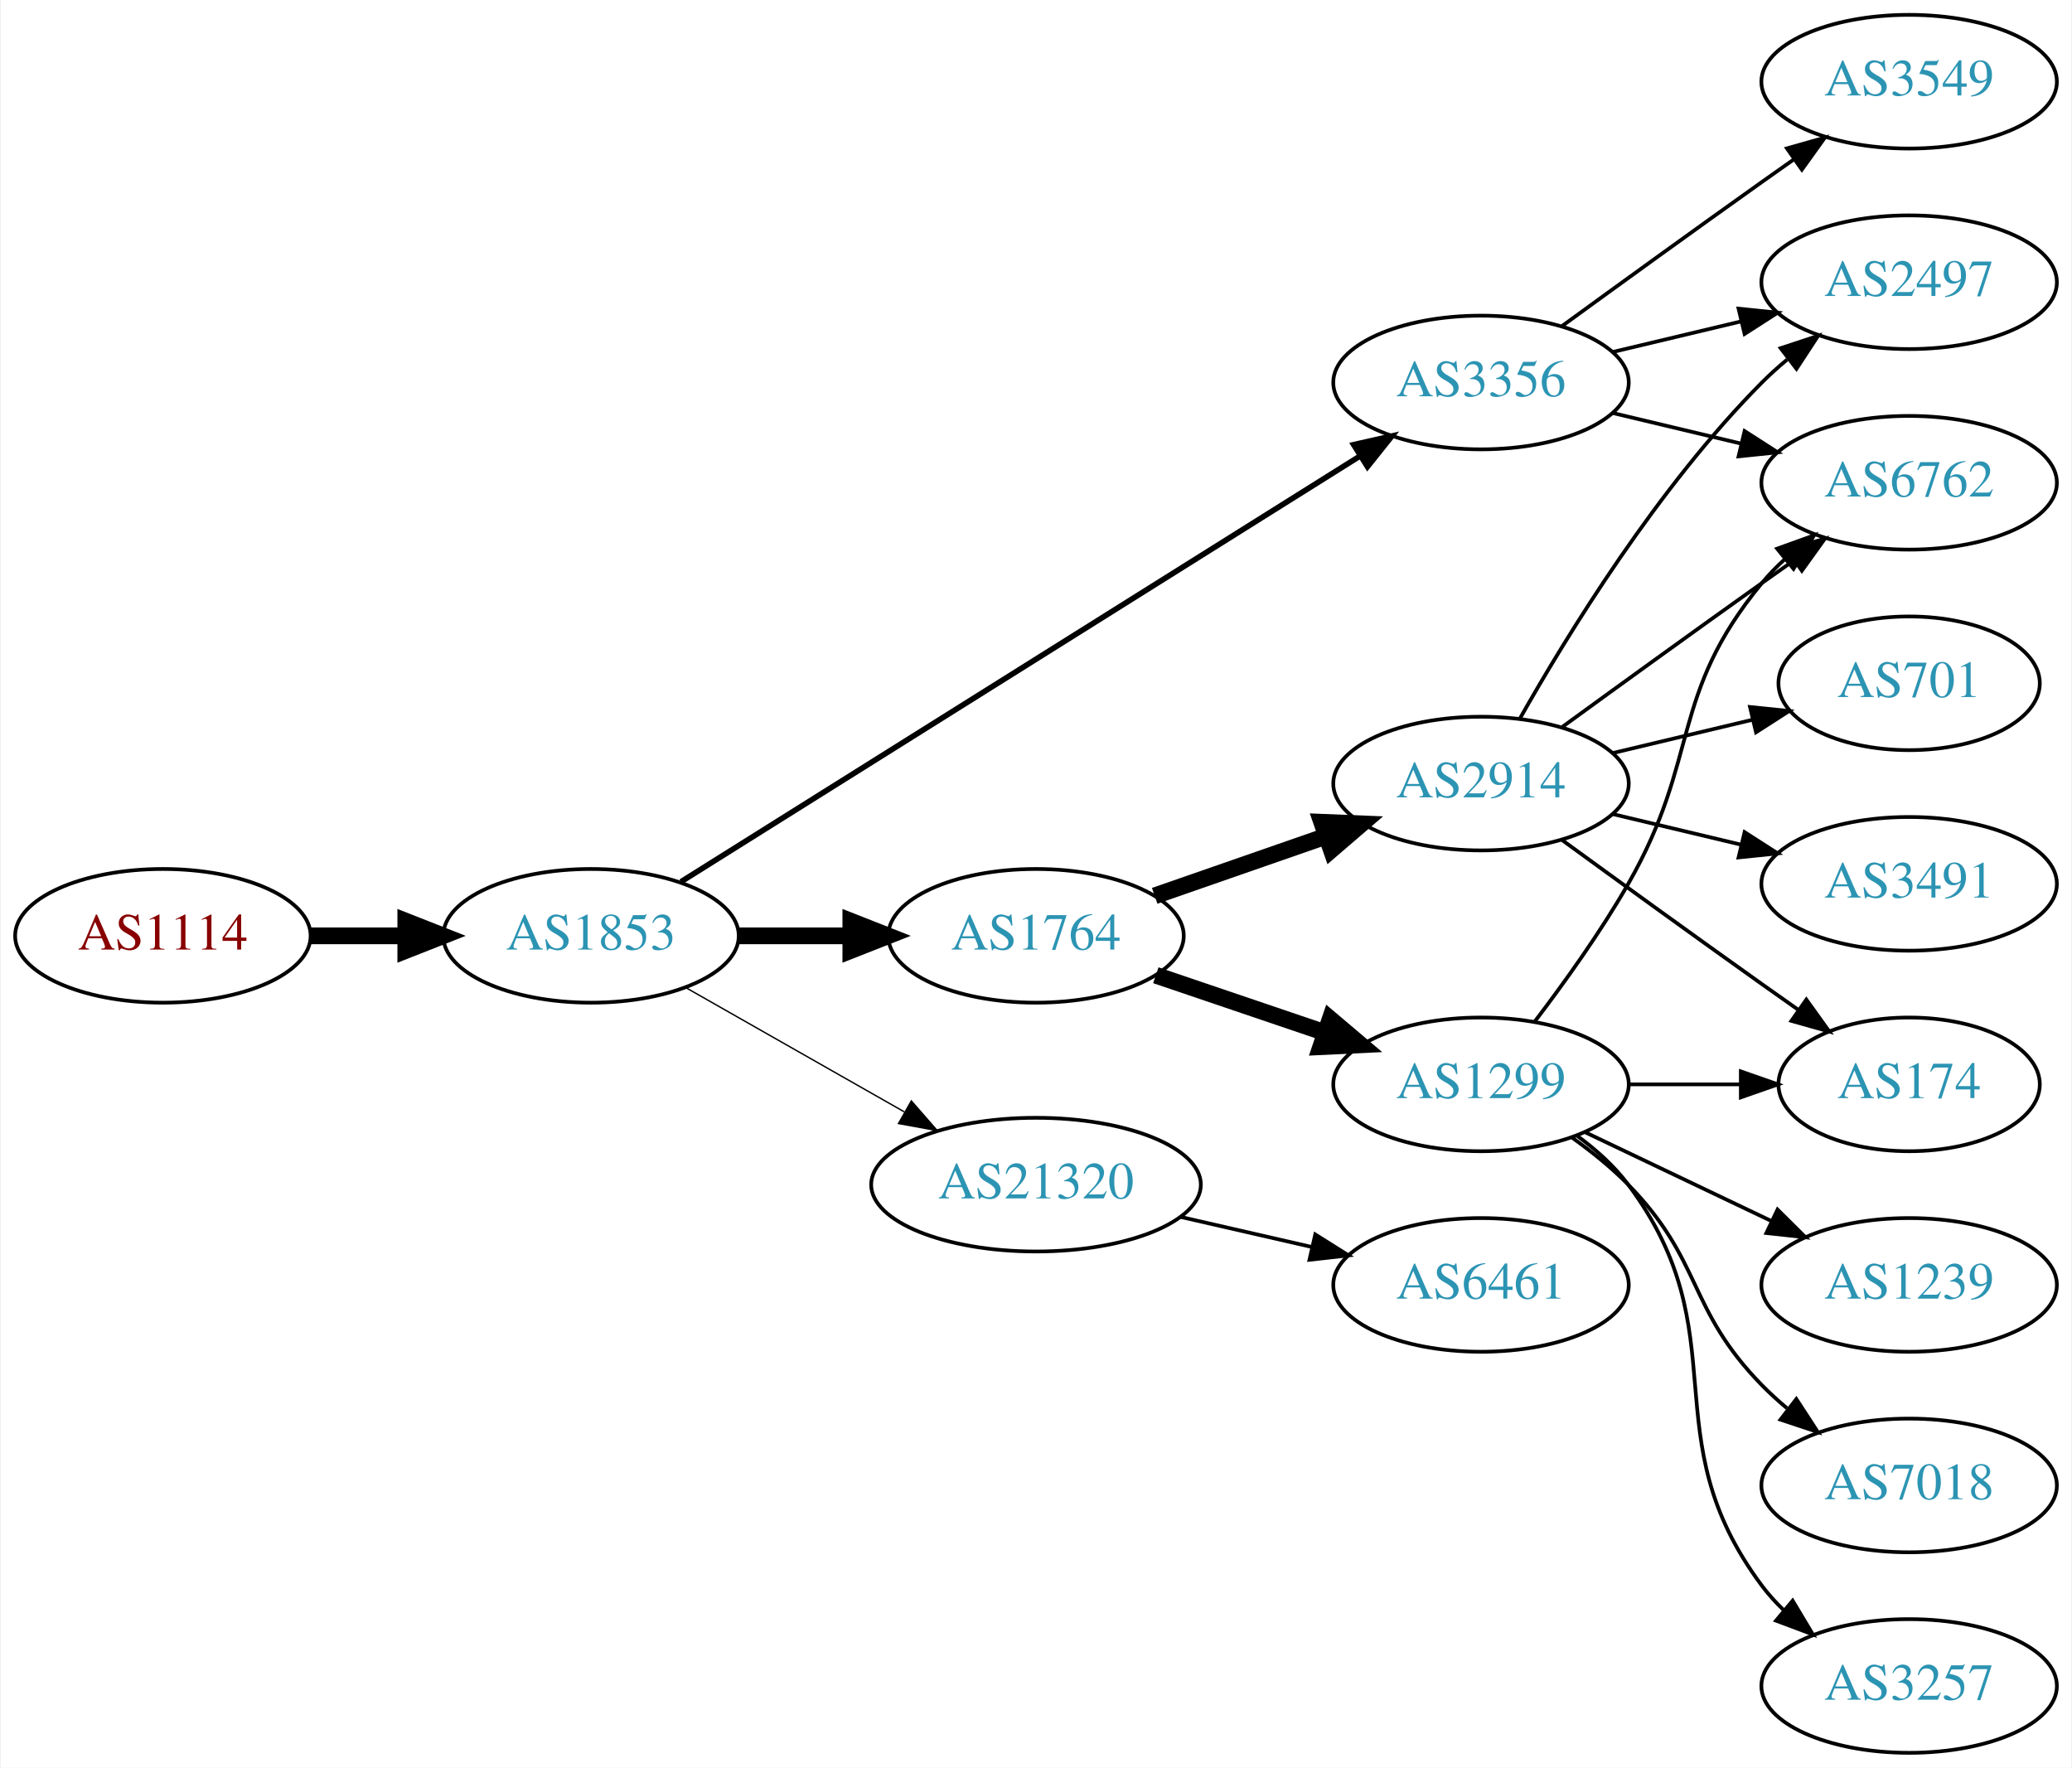
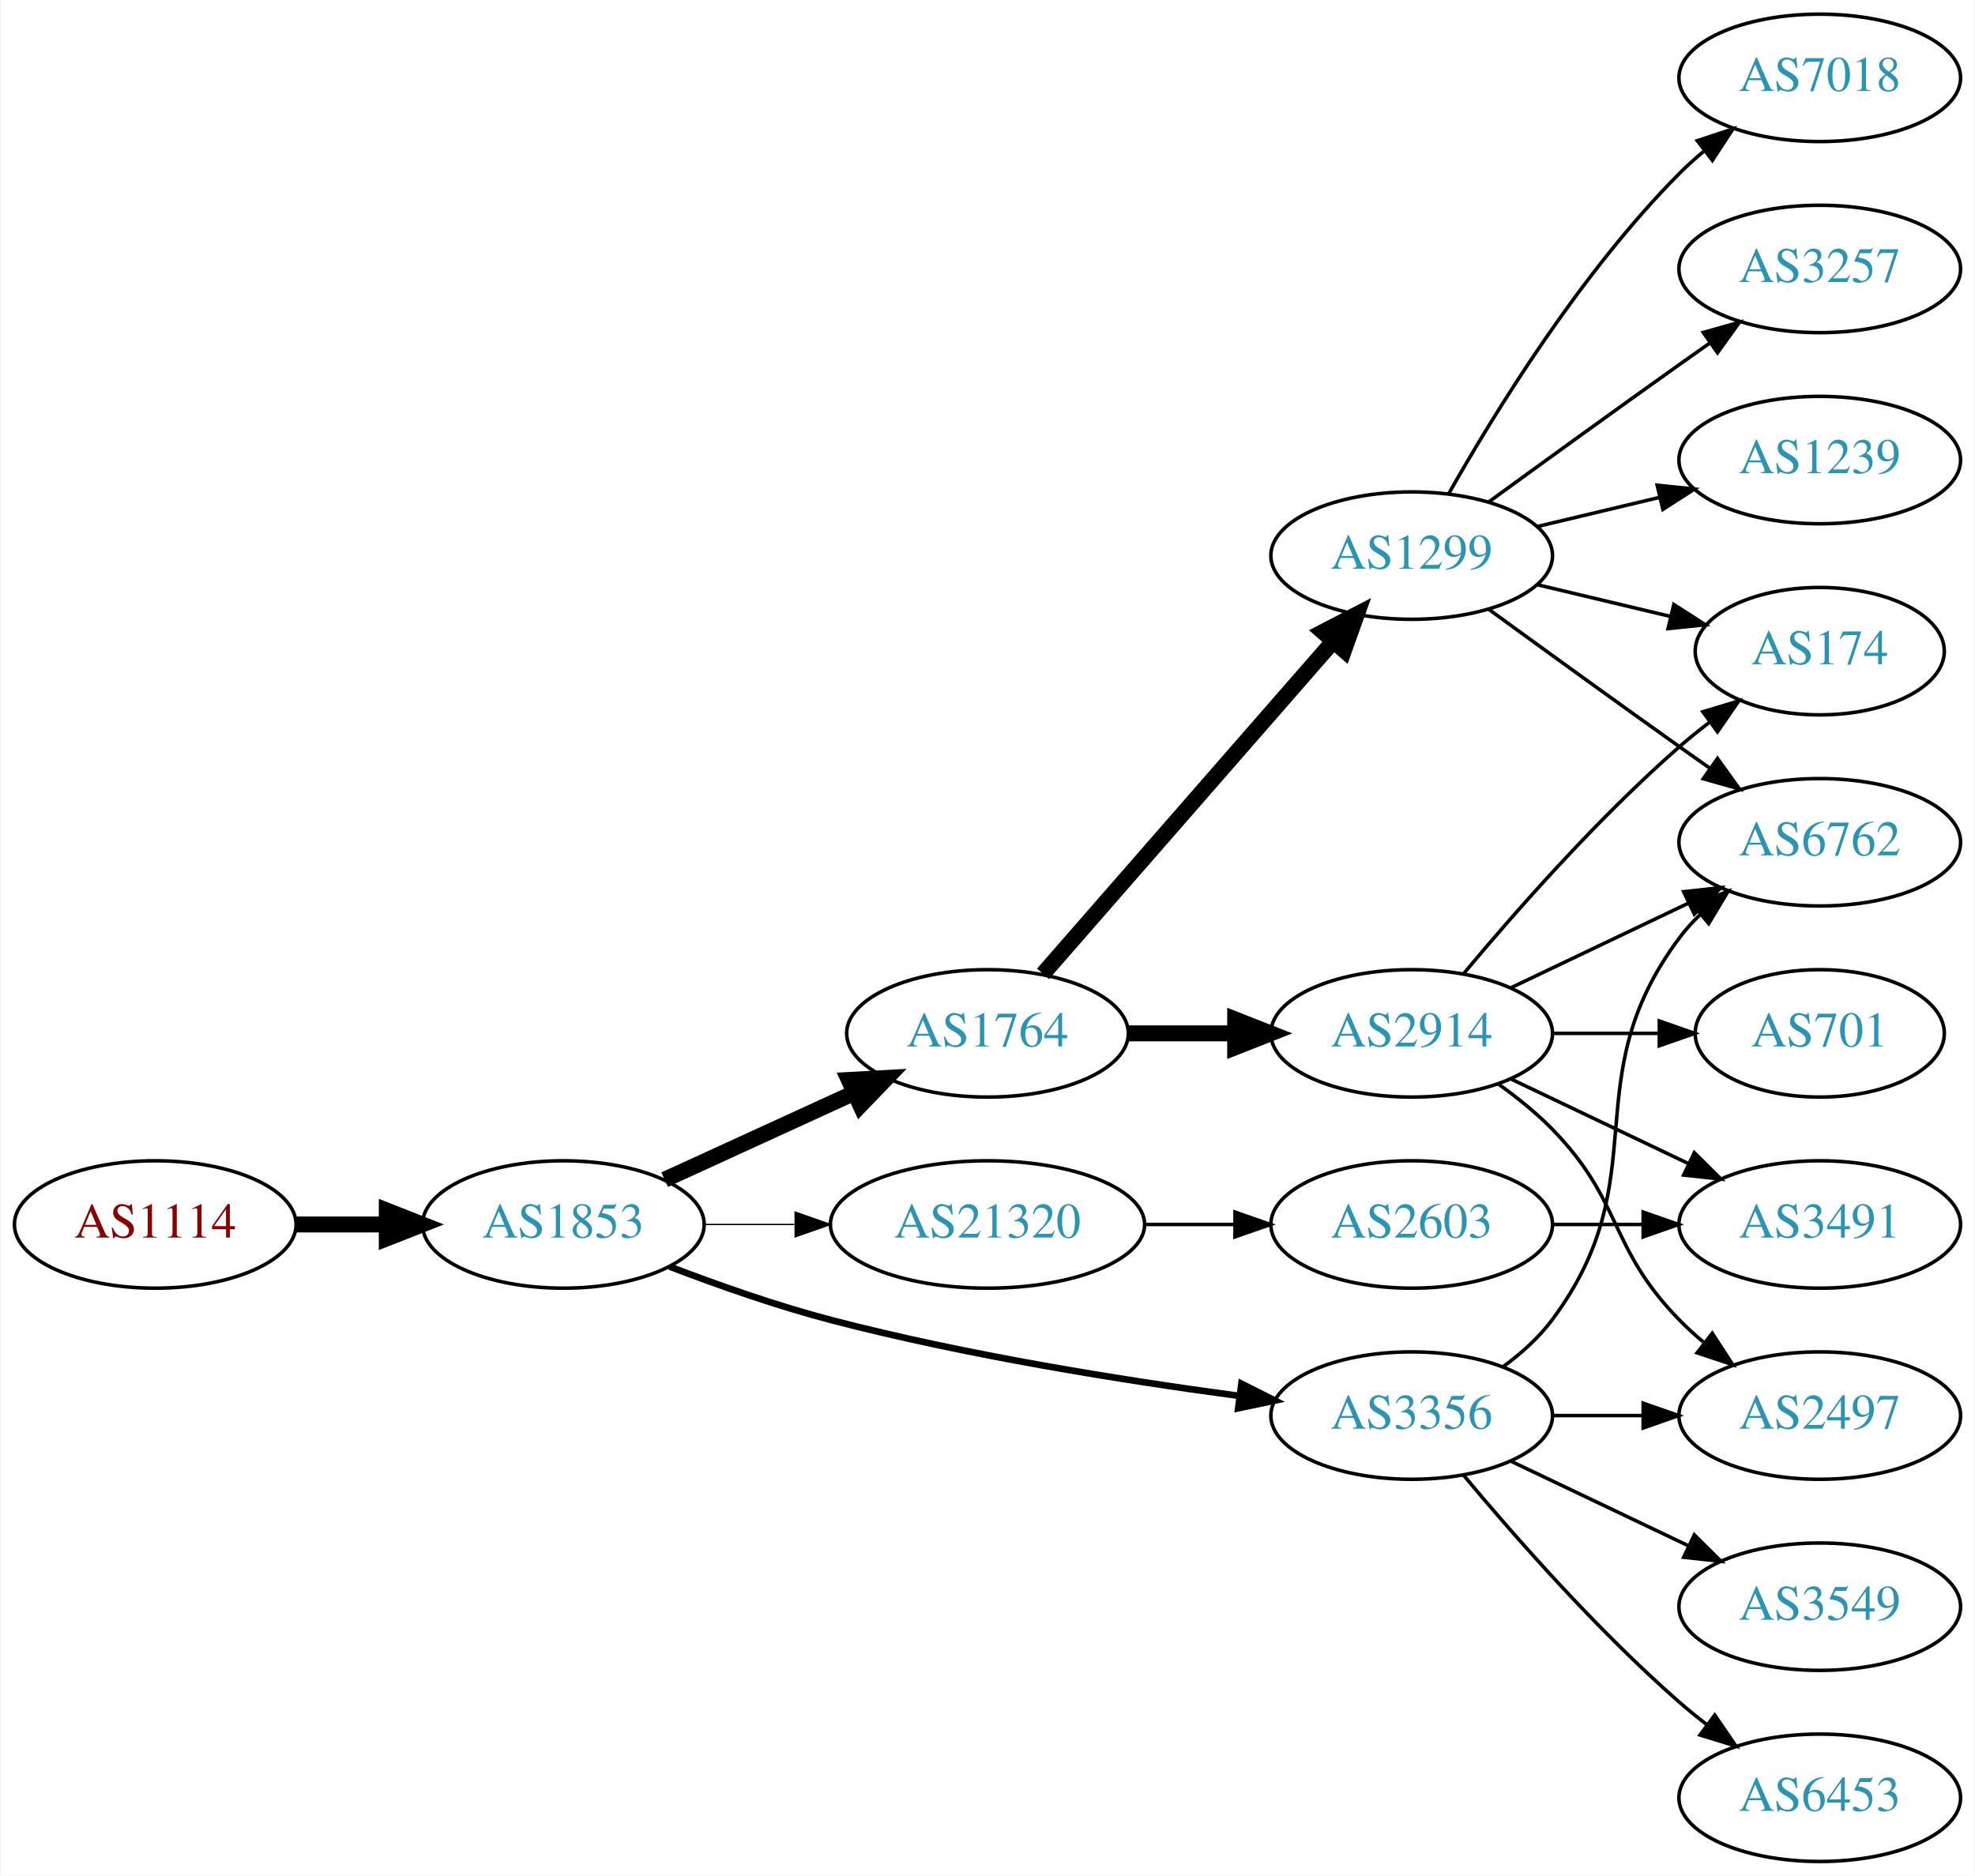
- <svg xmlns="http://www.w3.org/2000/svg" xmlns:xlink="http://www.w3.org/1999/xlink" width="558pt" height="476pt" viewBox="0.00 0.00 557.56 476.00">
-   <g id="graph0" class="graph" transform="scale(1 1) rotate(0) translate(4 472)">
-     <polygon fill="white" stroke="none" points="-4,4 -4,-472 553.564,-472 553.564,4 -4,4" />
+ <svg xmlns="http://www.w3.org/2000/svg" xmlns:xlink="http://www.w3.org/1999/xlink" width="558pt" height="530pt" viewBox="0.00 0.00 557.56 530.00">
+   <g id="graph0" class="graph" transform="scale(1 1) rotate(0) translate(4 526)">
+     <polygon fill="white" stroke="none" points="-4,4 -4,-526 553.564,-526 553.564,4 -4,4" />
    <g id="node1" class="node">
      <g id="a_node1">
        <a xlink:href="/asn/1114" xlink:title="AS1114 ~ Universitaet Graz [AT]">
-           <ellipse fill="#ffffff" stroke="black" cx="39.647" cy="-220" rx="39.794" ry="18" />
-           <text text-anchor="middle" x="39.647" y="-216.3" font-family="Times,serif" font-size="14.00" fill="#880000">AS1114</text>
+           <ellipse fill="#ffffff" stroke="black" cx="39.647" cy="-180" rx="39.794" ry="18" />
+           <text text-anchor="middle" x="39.647" y="-176.3" font-family="Times,serif" font-size="14.00" fill="#880000">AS1114</text>
        </a>
      </g>
    </g>
    <g id="node2" class="node">
      <g id="a_node2">
        <a xlink:href="/asn/1853" xlink:title="AS1853 ~ ACOnet Backbone [AT]">
-           <ellipse fill="#ffffff" stroke="black" cx="154.939" cy="-220" rx="39.794" ry="18" />
-           <text text-anchor="middle" x="154.939" y="-216.3" font-family="Times,serif" font-size="14.00" fill="#2c94b3">AS1853</text>
+           <ellipse fill="#ffffff" stroke="black" cx="154.939" cy="-180" rx="39.794" ry="18" />
+           <text text-anchor="middle" x="154.939" y="-176.3" font-family="Times,serif" font-size="14.00" fill="#2c94b3">AS1853</text>
        </a>
      </g>
    </g>
    <g id="edge1" class="edge">
-       <path fill="none" stroke="black" stroke-width="4.5" d="M79.319,-220C87.522,-220 96.286,-220 104.818,-220" />
-       <polygon fill="black" stroke="black" stroke-width="4.5" points="105.057,-223.938 115.057,-220 105.057,-216.063 105.057,-223.938" />
+       <path fill="none" stroke="black" stroke-width="4.5" d="M79.319,-180C87.522,-180 96.286,-180 104.818,-180" />
+       <polygon fill="black" stroke="black" stroke-width="4.5" points="105.057,-183.938 115.057,-180 105.057,-176.063 105.057,-183.938" />
    </g>
    <g id="node3" class="node">
      <g id="a_node3">
        <a xlink:href="/asn/1764" xlink:title="AS1764 ~ NEXTLAYER-AS [AT]">
-           <ellipse fill="#ffffff" stroke="black" cx="274.782" cy="-220" rx="39.794" ry="18" />
-           <text text-anchor="middle" x="274.782" y="-216.3" font-family="Times,serif" font-size="14.00" fill="#2c94b3">AS1764</text>
+           <ellipse fill="#ffffff" stroke="black" cx="274.782" cy="-234" rx="39.794" ry="18" />
+           <text text-anchor="middle" x="274.782" y="-230.3" font-family="Times,serif" font-size="14.00" fill="#2c94b3">AS1764</text>
        </a>
      </g>
    </g>
    <g id="edge2" class="edge">
-       <path fill="none" stroke="black" stroke-width="4.5" d="M194.852,-220C204.405,-220 214.755,-220 224.718,-220" />
-       <polygon fill="black" stroke="black" stroke-width="4.5" points="224.91,-223.938 234.91,-220 224.91,-216.063 224.91,-223.938" />
+       <path fill="none" stroke="black" stroke-width="4.5" d="M183.568,-192.661C199.525,-199.973 219.796,-209.261 237.079,-217.181" />
+       <polygon fill="black" stroke="black" stroke-width="4.5" points="235.595,-220.832 246.326,-221.419 238.876,-213.673 235.595,-220.832" />
    </g>
    <g id="node4" class="node">
      <g id="a_node4">
-         <a xlink:href="/asn/21320" xlink:title="AS21320 ~ GEANT Vereniging [EU]">
-           <ellipse fill="#ffffff" stroke="black" cx="274.782" cy="-153" rx="44.393" ry="18" />
-           <text text-anchor="middle" x="274.782" y="-149.3" font-family="Times,serif" font-size="14.00" fill="#2c94b3">AS21320</text>
+         <a xlink:href="/asn/3356" xlink:title="AS3356 ~ Level 3 Parent, LLC [US]">
+           <ellipse fill="#ffffff" stroke="black" cx="394.625" cy="-126" rx="39.794" ry="18" />
+           <text text-anchor="middle" x="394.625" y="-122.3" font-family="Times,serif" font-size="14.00" fill="#2c94b3">AS3356</text>
        </a>
      </g>
    </g>
    <g id="edge3" class="edge">
-       <path fill="none" stroke="black" stroke-width="0.375" d="M180.357,-206.118C197.389,-196.433 220.362,-183.372 239.265,-172.625" />
-       <polygon fill="black" stroke="black" stroke-width="0.375" points="241.21,-175.545 248.173,-167.56 237.75,-169.46 241.21,-175.545" />
+       <path fill="none" stroke="black" stroke-width="1.875" d="M184.974,-168.097C198.632,-162.862 215.252,-157.007 230.586,-153 268.784,-143.019 313.025,-135.967 345.775,-131.579" />
+       <polygon fill="black" stroke="black" stroke-width="1.875" points="346.519,-135.011 355.983,-130.247 345.614,-128.07 346.519,-135.011" />
    </g>
    <g id="node5" class="node">
      <g id="a_node5">
-         <a xlink:href="/asn/3356" xlink:title="AS3356 ~ Level 3 Parent, LLC [US]">
-           <ellipse fill="#ffffff" stroke="black" cx="394.625" cy="-369" rx="39.794" ry="18" />
-           <text text-anchor="middle" x="394.625" y="-365.3" font-family="Times,serif" font-size="14.00" fill="#2c94b3">AS3356</text>
+         <a xlink:href="/asn/21320" xlink:title="AS21320 ~ GEANT Vereniging [EU]">
+           <ellipse fill="#ffffff" stroke="black" cx="274.782" cy="-180" rx="44.393" ry="18" />
+           <text text-anchor="middle" x="274.782" y="-176.3" font-family="Times,serif" font-size="14.00" fill="#2c94b3">AS21320</text>
        </a>
      </g>
    </g>
    <g id="edge4" class="edge">
-       <path fill="none" stroke="black" stroke-width="1.5" d="M179.162,-234.558C222.05,-261.443 313.709,-318.902 362.139,-349.262" />
-       <polygon fill="black" stroke="black" stroke-width="1.5" points="360.325,-352.256 370.657,-354.602 364.043,-346.325 360.325,-352.256" />
+       <path fill="none" stroke="black" stroke-width="0.375" d="M194.852,-180C202.955,-180 211.63,-180 220.156,-180" />
+       <polygon fill="black" stroke="black" stroke-width="0.375" points="220.434,-183.5 230.434,-180 220.434,-176.5 220.434,-183.5" />
    </g>
    <g id="node6" class="node">
      <g id="a_node6">
        <a xlink:href="/asn/1299" xlink:title="AS1299 ~ Telia Carrier [EU]">
-           <ellipse fill="#ffffff" stroke="black" cx="394.625" cy="-180" rx="39.794" ry="18" />
-           <text text-anchor="middle" x="394.625" y="-176.3" font-family="Times,serif" font-size="14.00" fill="#2c94b3">AS1299</text>
+           <ellipse fill="#ffffff" stroke="black" cx="394.625" cy="-369" rx="39.794" ry="18" />
+           <text text-anchor="middle" x="394.625" y="-365.3" font-family="Times,serif" font-size="14.00" fill="#2c94b3">AS1299</text>
        </a>
      </g>
    </g>
    <g id="edge5" class="edge">
-       <path fill="none" stroke="black" stroke-width="4.5" d="M307.052,-209.386C321.036,-204.639 337.707,-198.981 352.668,-193.902" />
-       <polygon fill="black" stroke="black" stroke-width="4.5" points="354.004,-197.607 362.208,-190.664 351.473,-190.15 354.004,-197.607" />
+       <path fill="none" stroke="black" stroke-width="4.5" d="M290.469,-250.825C311.045,-274.397 348.583,-317.4 372.256,-344.52" />
+       <polygon fill="black" stroke="black" stroke-width="4.5" points="369.581,-347.443 379.123,-352.387 375.513,-342.264 369.581,-347.443" />
    </g>
    <g id="node7" class="node">
      <g id="a_node7">
        <a xlink:href="/asn/2914" xlink:title="AS2914 ~ NTT America, Inc. [US]">
-           <ellipse fill="#ffffff" stroke="black" cx="394.625" cy="-261" rx="39.794" ry="18" />
-           <text text-anchor="middle" x="394.625" y="-257.3" font-family="Times,serif" font-size="14.00" fill="#2c94b3">AS2914</text>
+           <ellipse fill="#ffffff" stroke="black" cx="394.625" cy="-234" rx="39.794" ry="18" />
+           <text text-anchor="middle" x="394.625" y="-230.3" font-family="Times,serif" font-size="14.00" fill="#2c94b3">AS2914</text>
        </a>
      </g>
    </g>
    <g id="edge6" class="edge">
-       <path fill="none" stroke="black" stroke-width="4.5" d="M306.744,-230.772C320.84,-235.677 337.717,-241.548 352.83,-246.807" />
-       <polygon fill="black" stroke="black" stroke-width="4.5" points="351.722,-250.59 362.46,-250.157 354.31,-243.152 351.722,-250.59" />
-     </g>
-     <g id="node16" class="node">
-       <g id="a_node16">
-         <a xlink:href="/asn/6461" xlink:title="AS6461 ~ Zayo Bandwidth [US]">
-           <ellipse fill="#ffffff" stroke="black" cx="394.625" cy="-126" rx="39.794" ry="18" />
-           <text text-anchor="middle" x="394.625" y="-122.3" font-family="Times,serif" font-size="14.00" fill="#2c94b3">AS6461</text>
-         </a>
-       </g>
-     </g>
-     <g id="edge17" class="edge">
-       <path fill="none" stroke="black" d="M313.717,-144.308C324.957,-141.733 337.37,-138.889 348.993,-136.226" />
-       <polygon fill="black" stroke="black" points="349.989,-139.588 358.955,-133.943 348.426,-132.765 349.989,-139.588" />
-     </g>
-     <g id="node8" class="node">
-       <g id="a_node8">
+       <path fill="none" stroke="black" stroke-width="4.5" d="M314.695,-234C324.248,-234 334.598,-234 344.56,-234" />
+       <polygon fill="black" stroke="black" stroke-width="4.5" points="344.753,-237.938 354.753,-234 344.753,-230.063 344.753,-237.938" />
+     </g>
+     <g id="node9" class="node">
+       <g id="a_node9">
        <a xlink:href="/asn/6762" xlink:title="AS6762 ~ TELECOM ITALIA SPARKLE S.p.A. [IT]">
-           <ellipse fill="#ffffff" stroke="black" cx="509.918" cy="-342" rx="39.794" ry="18" />
-           <text text-anchor="middle" x="509.918" y="-338.3" font-family="Times,serif" font-size="14.00" fill="#2c94b3">AS6762</text>
-         </a>
-       </g>
-     </g>
-     <g id="edge20" class="edge">
-       <path fill="none" stroke="black" d="M430.232,-360.752C441.103,-358.162 453.257,-355.265 464.7,-352.538" />
-       <polygon fill="black" stroke="black" points="465.606,-355.92 474.522,-350.197 463.983,-349.111 465.606,-355.92" />
-     </g>
-     <g id="node14" class="node">
-       <g id="a_node14">
+           <ellipse fill="#ffffff" stroke="black" cx="509.918" cy="-288" rx="39.794" ry="18" />
+           <text text-anchor="middle" x="509.918" y="-284.3" font-family="Times,serif" font-size="14.00" fill="#2c94b3">AS6762</text>
+         </a>
+       </g>
+     </g>
+     <g id="edge19" class="edge">
+       <path fill="none" stroke="black" d="M420.555,-139.882C425.631,-143.611 430.549,-148.016 434.271,-153 464.542,-193.542 440,-220.458 470.271,-261 472.016,-263.336 474.023,-265.545 476.186,-267.617" />
+       <polygon fill="black" stroke="black" points="474.064,-270.405 483.987,-274.118 478.546,-265.027 474.064,-270.405" />
+     </g>
+     <g id="node15" class="node">
+       <g id="a_node15">
        <a xlink:href="/asn/2497" xlink:title="AS2497 ~ Internet Initiative Japan Inc. [JP]">
-           <ellipse fill="#ffffff" stroke="black" cx="509.918" cy="-396" rx="39.794" ry="18" />
-           <text text-anchor="middle" x="509.918" y="-392.3" font-family="Times,serif" font-size="14.00" fill="#2c94b3">AS2497</text>
-         </a>
-       </g>
-     </g>
-     <g id="edge18" class="edge">
-       <path fill="none" stroke="black" d="M430.232,-377.248C441.103,-379.838 453.257,-382.735 464.7,-385.462" />
-       <polygon fill="black" stroke="black" points="463.983,-388.889 474.522,-387.803 465.606,-382.08 463.983,-388.889" />
+           <ellipse fill="#ffffff" stroke="black" cx="509.918" cy="-126" rx="39.794" ry="18" />
+           <text text-anchor="middle" x="509.918" y="-122.3" font-family="Times,serif" font-size="14.00" fill="#2c94b3">AS2497</text>
+         </a>
+       </g>
+     </g>
+     <g id="edge22" class="edge">
+       <path fill="none" stroke="black" d="M434.297,-126C442.5,-126 451.264,-126 459.796,-126" />
+       <polygon fill="black" stroke="black" points="460.035,-129.5 470.035,-126 460.035,-122.5 460.035,-129.5" />
    </g>
    <g id="node17" class="node">
      <g id="a_node17">
        <a xlink:href="/asn/3549" xlink:title="AS3549 ~ Level 3 Parent, LLC [US]">
-           <ellipse fill="#ffffff" stroke="black" cx="509.918" cy="-450" rx="39.794" ry="18" />
-           <text text-anchor="middle" x="509.918" y="-446.3" font-family="Times,serif" font-size="14.00" fill="#2c94b3">AS3549</text>
-         </a>
-       </g>
-     </g>
-     <g id="edge19" class="edge">
-       <path fill="none" stroke="black" d="M416.473,-384.222C431.407,-395.091 452.02,-410.025 470.271,-423 473.091,-425.005 476.034,-427.085 478.983,-429.159" />
-       <polygon fill="black" stroke="black" points="477.01,-432.05 487.207,-434.926 481.029,-426.319 477.01,-432.05" />
+           <ellipse fill="#ffffff" stroke="black" cx="509.918" cy="-72" rx="39.794" ry="18" />
+           <text text-anchor="middle" x="509.918" y="-68.3" font-family="Times,serif" font-size="14.00" fill="#2c94b3">AS3549</text>
+         </a>
+       </g>
+     </g>
+     <g id="edge20" class="edge">
+       <path fill="none" stroke="black" d="M422.761,-113.066C437.755,-105.919 456.576,-96.948 472.799,-89.215" />
+       <polygon fill="black" stroke="black" points="474.481,-92.291 482.002,-84.829 471.469,-85.972 474.481,-92.291" />
+     </g>
+     <g id="node18" class="node">
+       <g id="a_node18">
+         <a xlink:href="/asn/6453" xlink:title="AS6453 ~ TATA COMMUNICATIONS (AMERICA) INC [US]">
+           <ellipse fill="#ffffff" stroke="black" cx="509.918" cy="-18" rx="39.794" ry="18" />
+           <text text-anchor="middle" x="509.918" y="-14.3" font-family="Times,serif" font-size="14.00" fill="#2c94b3">AS6453</text>
+         </a>
+       </g>
+     </g>
+     <g id="edge21" class="edge">
+       <path fill="none" stroke="black" d="M409.255,-109.183C423.537,-92.071 447.084,-65.255 470.271,-45 472.737,-42.846 475.375,-40.706 478.073,-38.628" />
+       <polygon fill="black" stroke="black" points="480.246,-41.375 486.227,-32.63 476.098,-35.736 480.246,-41.375" />
+     </g>
+     <g id="node16" class="node">
+       <g id="a_node16">
+         <a xlink:href="/asn/2603" xlink:title="AS2603 ~ NORDUnet [NO]">
+           <ellipse fill="#ffffff" stroke="black" cx="394.625" cy="-180" rx="39.794" ry="18" />
+           <text text-anchor="middle" x="394.625" y="-176.3" font-family="Times,serif" font-size="14.00" fill="#2c94b3">AS2603</text>
+         </a>
+       </g>
+     </g>
+     <g id="edge17" class="edge">
+       <path fill="none" stroke="black" d="M318.993,-180C327.306,-180 336.068,-180 344.551,-180" />
+       <polygon fill="black" stroke="black" points="344.709,-183.5 354.709,-180 344.709,-176.5 344.709,-183.5" />
+     </g>
+     <g id="node8" class="node">
+       <g id="a_node8">
+         <a xlink:href="/asn/174" xlink:title="AS174 ~ Cogent Communications [US]">
+           <ellipse fill="#ffffff" stroke="black" cx="509.918" cy="-342" rx="35.194" ry="18" />
+           <text text-anchor="middle" x="509.918" y="-338.3" font-family="Times,serif" font-size="14.00" fill="#2c94b3">AS174</text>
+         </a>
+       </g>
    </g>
    <g id="edge7" class="edge">
-       <path fill="none" stroke="black" d="M409.086,-196.913C416.979,-207.27 426.828,-220.992 434.271,-234 453.835,-268.194 445.206,-284.606 470.271,-315 472.126,-317.25 474.213,-319.396 476.432,-321.424" />
-       <polygon fill="black" stroke="black" points="474.368,-324.256 484.337,-327.844 478.781,-318.823 474.368,-324.256" />
-     </g>
-     <g id="node9" class="node">
-       <g id="a_node9">
-         <a xlink:href="/asn/1239" xlink:title="AS1239 ~ Sprint [US]">
-           <ellipse fill="#ffffff" stroke="black" cx="509.918" cy="-126" rx="39.794" ry="18" />
-           <text text-anchor="middle" x="509.918" y="-122.3" font-family="Times,serif" font-size="14.00" fill="#2c94b3">AS1239</text>
-         </a>
-       </g>
+       <path fill="none" stroke="black" d="M430.232,-360.752C442.026,-357.942 455.331,-354.771 467.599,-351.847" />
+       <polygon fill="black" stroke="black" points="468.687,-355.186 477.604,-349.463 467.065,-348.376 468.687,-355.186" />
    </g>
    <g id="edge8" class="edge">
-       <path fill="none" stroke="black" d="M422.761,-167.066C437.755,-159.919 456.576,-150.948 472.799,-143.215" />
-       <polygon fill="black" stroke="black" points="474.481,-146.291 482.002,-138.829 471.469,-139.972 474.481,-146.291" />
+       <path fill="none" stroke="black" d="M416.473,-353.778C431.407,-342.909 452.02,-327.975 470.271,-315 473.091,-312.995 476.034,-310.915 478.983,-308.841" />
+       <polygon fill="black" stroke="black" points="481.029,-311.681 487.207,-303.074 477.01,-305.95 481.029,-311.681" />
    </g>
    <g id="node10" class="node">
      <g id="a_node10">
        <a xlink:href="/asn/7018" xlink:title="AS7018 ~ AT&amp;T Services, Inc. [US]">
-           <ellipse fill="#ffffff" stroke="black" cx="509.918" cy="-72" rx="39.794" ry="18" />
-           <text text-anchor="middle" x="509.918" y="-68.3" font-family="Times,serif" font-size="14.00" fill="#2c94b3">AS7018</text>
+           <ellipse fill="#ffffff" stroke="black" cx="509.918" cy="-504" rx="39.794" ry="18" />
+           <text text-anchor="middle" x="509.918" y="-500.3" font-family="Times,serif" font-size="14.00" fill="#2c94b3">AS7018</text>
        </a>
      </g>
    </g>
    <g id="edge9" class="edge">
-       <path fill="none" stroke="black" d="M419.219,-165.611C424.475,-161.852 429.806,-157.563 434.271,-153 454.443,-132.383 450.099,-119.617 470.271,-99 472.364,-96.861 474.647,-94.782 477.024,-92.79" />
-       <polygon fill="black" stroke="black" points="479.542,-95.268 485.323,-86.389 475.267,-89.725 479.542,-95.268" />
+       <path fill="none" stroke="black" d="M405.084,-386.49C417.866,-409.096 442.298,-448.886 470.271,-477 472.382,-479.121 474.678,-481.188 477.063,-483.171" />
+       <polygon fill="black" stroke="black" points="475.316,-486.242 485.379,-489.556 479.579,-480.69 475.316,-486.242" />
    </g>
    <g id="node11" class="node">
      <g id="a_node11">
-         <a xlink:href="/asn/174" xlink:title="AS174 ~ Cogent Communications [US]">
-           <ellipse fill="#ffffff" stroke="black" cx="509.918" cy="-180" rx="35.194" ry="18" />
-           <text text-anchor="middle" x="509.918" y="-176.3" font-family="Times,serif" font-size="14.00" fill="#2c94b3">AS174</text>
+         <a xlink:href="/asn/3257" xlink:title="AS3257 ~ GTT [DE]">
+           <ellipse fill="#ffffff" stroke="black" cx="509.918" cy="-450" rx="39.794" ry="18" />
+           <text text-anchor="middle" x="509.918" y="-446.3" font-family="Times,serif" font-size="14.00" fill="#2c94b3">AS3257</text>
        </a>
      </g>
    </g>
    <g id="edge10" class="edge">
-       <path fill="none" stroke="black" d="M434.297,-180C444.002,-180 454.493,-180 464.456,-180" />
-       <polygon fill="black" stroke="black" points="464.592,-183.5 474.592,-180 464.592,-176.5 464.592,-183.5" />
+       <path fill="none" stroke="black" d="M416.473,-384.222C431.407,-395.091 452.02,-410.025 470.271,-423 473.091,-425.005 476.034,-427.085 478.983,-429.159" />
+       <polygon fill="black" stroke="black" points="477.01,-432.05 487.207,-434.926 481.029,-426.319 477.01,-432.05" />
    </g>
    <g id="node12" class="node">
      <g id="a_node12">
-         <a xlink:href="/asn/3257" xlink:title="AS3257 ~ GTT [DE]">
-           <ellipse fill="#ffffff" stroke="black" cx="509.918" cy="-18" rx="39.794" ry="18" />
-           <text text-anchor="middle" x="509.918" y="-14.3" font-family="Times,serif" font-size="14.00" fill="#2c94b3">AS3257</text>
+         <a xlink:href="/asn/1239" xlink:title="AS1239 ~ Sprint [US]">
+           <ellipse fill="#ffffff" stroke="black" cx="509.918" cy="-396" rx="39.794" ry="18" />
+           <text text-anchor="middle" x="509.918" y="-392.3" font-family="Times,serif" font-size="14.00" fill="#2c94b3">AS1239</text>
        </a>
      </g>
    </g>
    <g id="edge11" class="edge">
-       <path fill="none" stroke="black" d="M420.555,-166.118C425.631,-162.389 430.549,-157.984 434.271,-153 464.542,-112.458 440,-85.542 470.271,-45 472.016,-42.664 474.023,-40.455 476.186,-38.383" />
-       <polygon fill="black" stroke="black" points="478.546,-40.973 483.987,-31.882 474.064,-35.595 478.546,-40.973" />
+       <path fill="none" stroke="black" d="M430.232,-377.248C441.103,-379.838 453.257,-382.735 464.7,-385.462" />
+       <polygon fill="black" stroke="black" points="463.983,-388.889 474.522,-387.803 465.606,-382.08 463.983,-388.889" />
    </g>
    <g id="edge14" class="edge">
-       <path fill="none" stroke="black" d="M416.473,-276.222C431.407,-287.091 452.02,-302.025 470.271,-315 473.091,-317.005 476.034,-319.085 478.983,-321.159" />
-       <polygon fill="black" stroke="black" points="477.01,-324.05 487.207,-326.926 481.029,-318.319 477.01,-324.05" />
+       <path fill="none" stroke="black" d="M409.255,-250.817C423.537,-267.929 447.084,-294.745 470.271,-315 472.941,-317.332 475.814,-319.648 478.744,-321.886" />
+       <polygon fill="black" stroke="black" points="476.895,-324.87 487.035,-327.939 481.022,-319.216 476.895,-324.87" />
    </g>
    <g id="edge12" class="edge">
-       <path fill="none" stroke="black" d="M416.473,-245.778C431.407,-234.909 452.02,-219.975 470.271,-207 473.481,-204.718 476.85,-202.339 480.205,-199.982" />
-       <polygon fill="black" stroke="black" points="482.233,-202.834 488.416,-194.23 478.217,-197.101 482.233,-202.834" />
+       <path fill="none" stroke="black" d="M422.761,-246.934C437.755,-254.081 456.576,-263.052 472.799,-270.785" />
+       <polygon fill="black" stroke="black" points="471.469,-274.028 482.002,-275.171 474.481,-267.709 471.469,-274.028" />
    </g>
    <g id="node13" class="node">
      <g id="a_node13">
        <a xlink:href="/asn/701" xlink:title="AS701 ~ UUNET [US]">
-           <ellipse fill="#ffffff" stroke="black" cx="509.918" cy="-288" rx="35.194" ry="18" />
-           <text text-anchor="middle" x="509.918" y="-284.3" font-family="Times,serif" font-size="14.00" fill="#2c94b3">AS701</text>
+           <ellipse fill="#ffffff" stroke="black" cx="509.918" cy="-234" rx="35.194" ry="18" />
+           <text text-anchor="middle" x="509.918" y="-230.3" font-family="Times,serif" font-size="14.00" fill="#2c94b3">AS701</text>
        </a>
      </g>
    </g>
    <g id="edge13" class="edge">
-       <path fill="none" stroke="black" d="M430.232,-269.248C442.026,-272.058 455.331,-275.229 467.599,-278.153" />
-       <polygon fill="black" stroke="black" points="467.065,-281.624 477.604,-280.537 468.687,-274.814 467.065,-281.624" />
+       <path fill="none" stroke="black" d="M434.297,-234C444.002,-234 454.493,-234 464.456,-234" />
+       <polygon fill="black" stroke="black" points="464.592,-237.5 474.592,-234 464.592,-230.5 464.592,-237.5" />
+     </g>
+     <g id="node14" class="node">
+       <g id="a_node14">
+         <a xlink:href="/asn/3491" xlink:title="AS3491 ~ PCCW Global, Inc. [US]">
+           <ellipse fill="#ffffff" stroke="black" cx="509.918" cy="-180" rx="39.794" ry="18" />
+           <text text-anchor="middle" x="509.918" y="-176.3" font-family="Times,serif" font-size="14.00" fill="#2c94b3">AS3491</text>
+         </a>
+       </g>
    </g>
    <g id="edge15" class="edge">
-       <path fill="none" stroke="black" d="M405.084,-278.49C417.866,-301.096 442.298,-340.886 470.271,-369 472.382,-371.121 474.678,-373.188 477.063,-375.171" />
-       <polygon fill="black" stroke="black" points="475.316,-378.242 485.379,-381.556 479.579,-372.69 475.316,-378.242" />
-     </g>
-     <g id="node15" class="node">
-       <g id="a_node15">
-         <a xlink:href="/asn/3491" xlink:title="AS3491 ~ PCCW Global, Inc. [US]">
-           <ellipse fill="#ffffff" stroke="black" cx="509.918" cy="-234" rx="39.794" ry="18" />
-           <text text-anchor="middle" x="509.918" y="-230.3" font-family="Times,serif" font-size="14.00" fill="#2c94b3">AS3491</text>
-         </a>
-       </g>
+       <path fill="none" stroke="black" d="M422.761,-221.066C437.755,-213.919 456.576,-204.948 472.799,-197.215" />
+       <polygon fill="black" stroke="black" points="474.481,-200.291 482.002,-192.829 471.469,-193.972 474.481,-200.291" />
    </g>
    <g id="edge16" class="edge">
-       <path fill="none" stroke="black" d="M430.232,-252.752C441.103,-250.162 453.257,-247.265 464.7,-244.538" />
-       <polygon fill="black" stroke="black" points="465.606,-247.92 474.522,-242.197 463.983,-241.111 465.606,-247.92" />
+       <path fill="none" stroke="black" d="M419.219,-219.611C424.475,-215.852 429.806,-211.563 434.271,-207 454.443,-186.383 450.099,-173.617 470.271,-153 472.364,-150.861 474.647,-148.782 477.024,-146.79" />
+       <polygon fill="black" stroke="black" points="479.542,-149.268 485.323,-140.389 475.267,-143.725 479.542,-149.268" />
+     </g>
+     <g id="edge18" class="edge">
+       <path fill="none" stroke="black" d="M434.297,-180C442.5,-180 451.264,-180 459.796,-180" />
+       <polygon fill="black" stroke="black" points="460.035,-183.5 470.035,-180 460.035,-176.5 460.035,-183.5" />
    </g>
  </g>
</svg>
